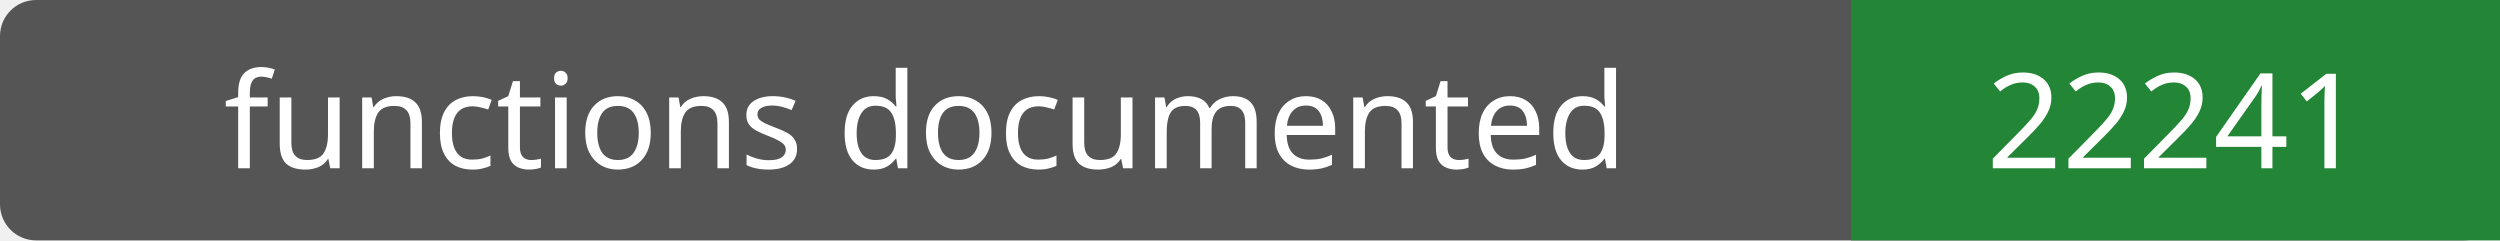
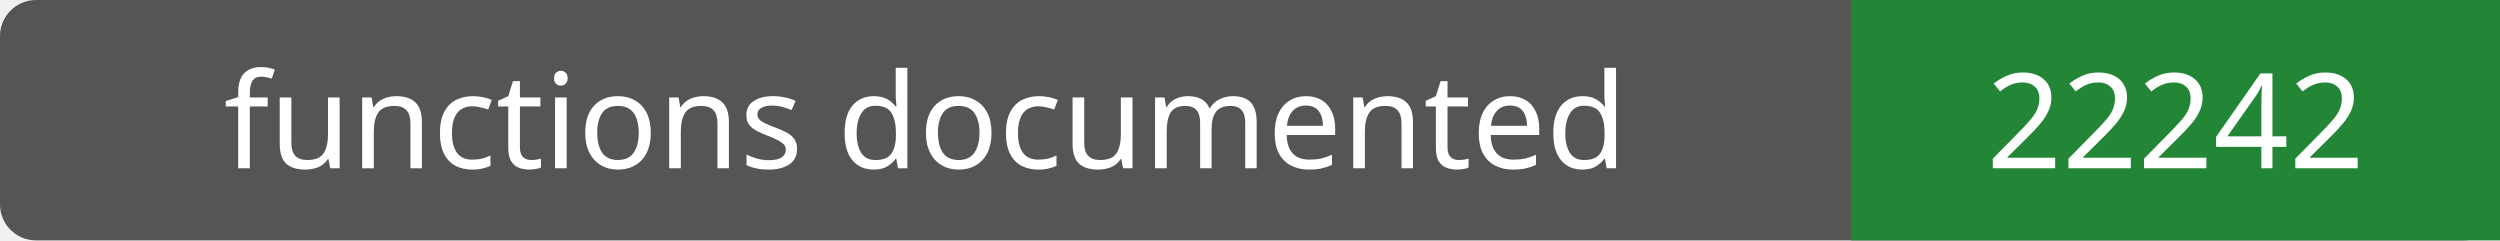
- <svg xmlns="http://www.w3.org/2000/svg" width="208" height="20" role="img" aria-label="functions documented: 22241">
+ <svg xmlns="http://www.w3.org/2000/svg" width="208" height="20" role="img" aria-label="functions documented: 22242">
  <rect width="208" height="20" rx="3" fill="#555" />
  <path fill="#238636" d="M154 0h54v20H154z" />
  <g fill="#fff" text-anchor="middle" font-family="Verdana,sans-serif" font-size="11">
    <text x="77.0" y="14">functions documented</text>
-     <text x="181.0" y="14">22241</text>
+     <text x="181.0" y="14">22242</text>
  </g>
</svg>
